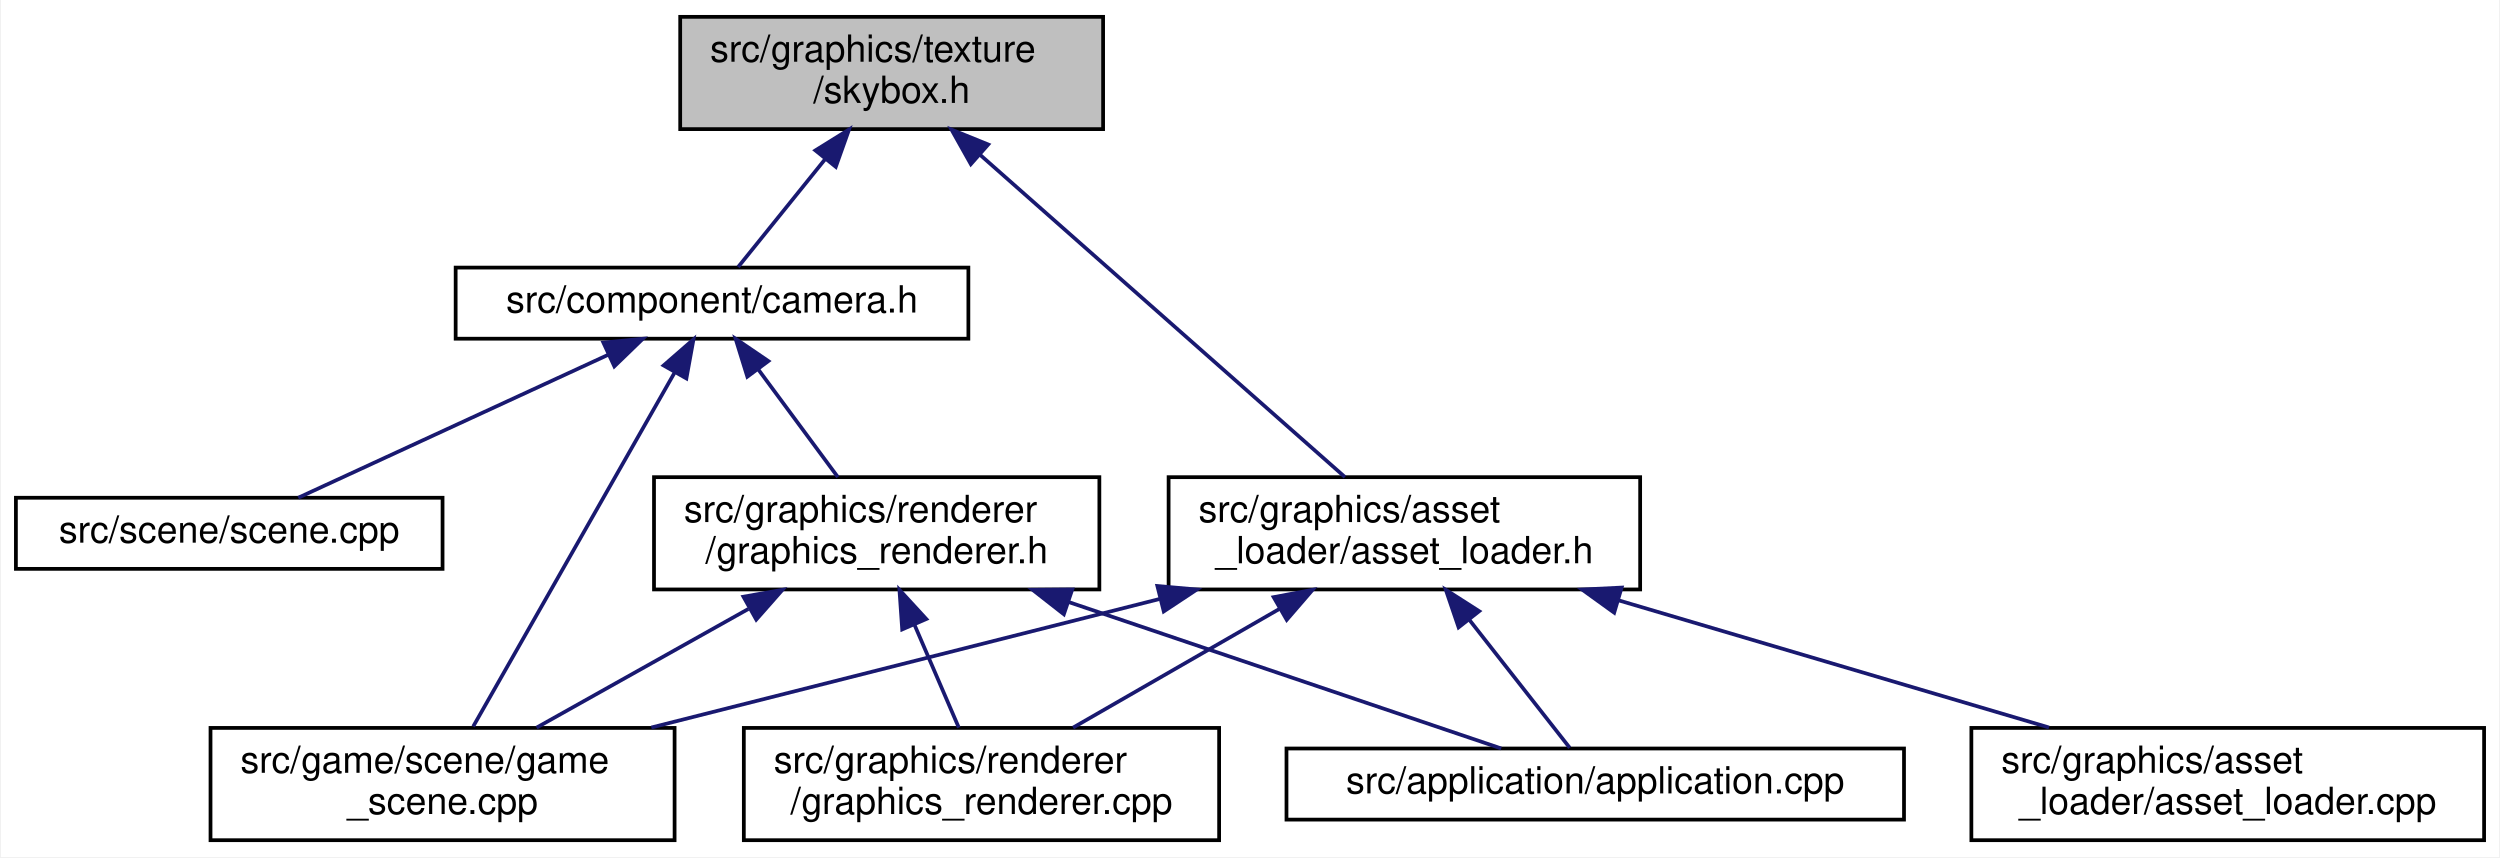
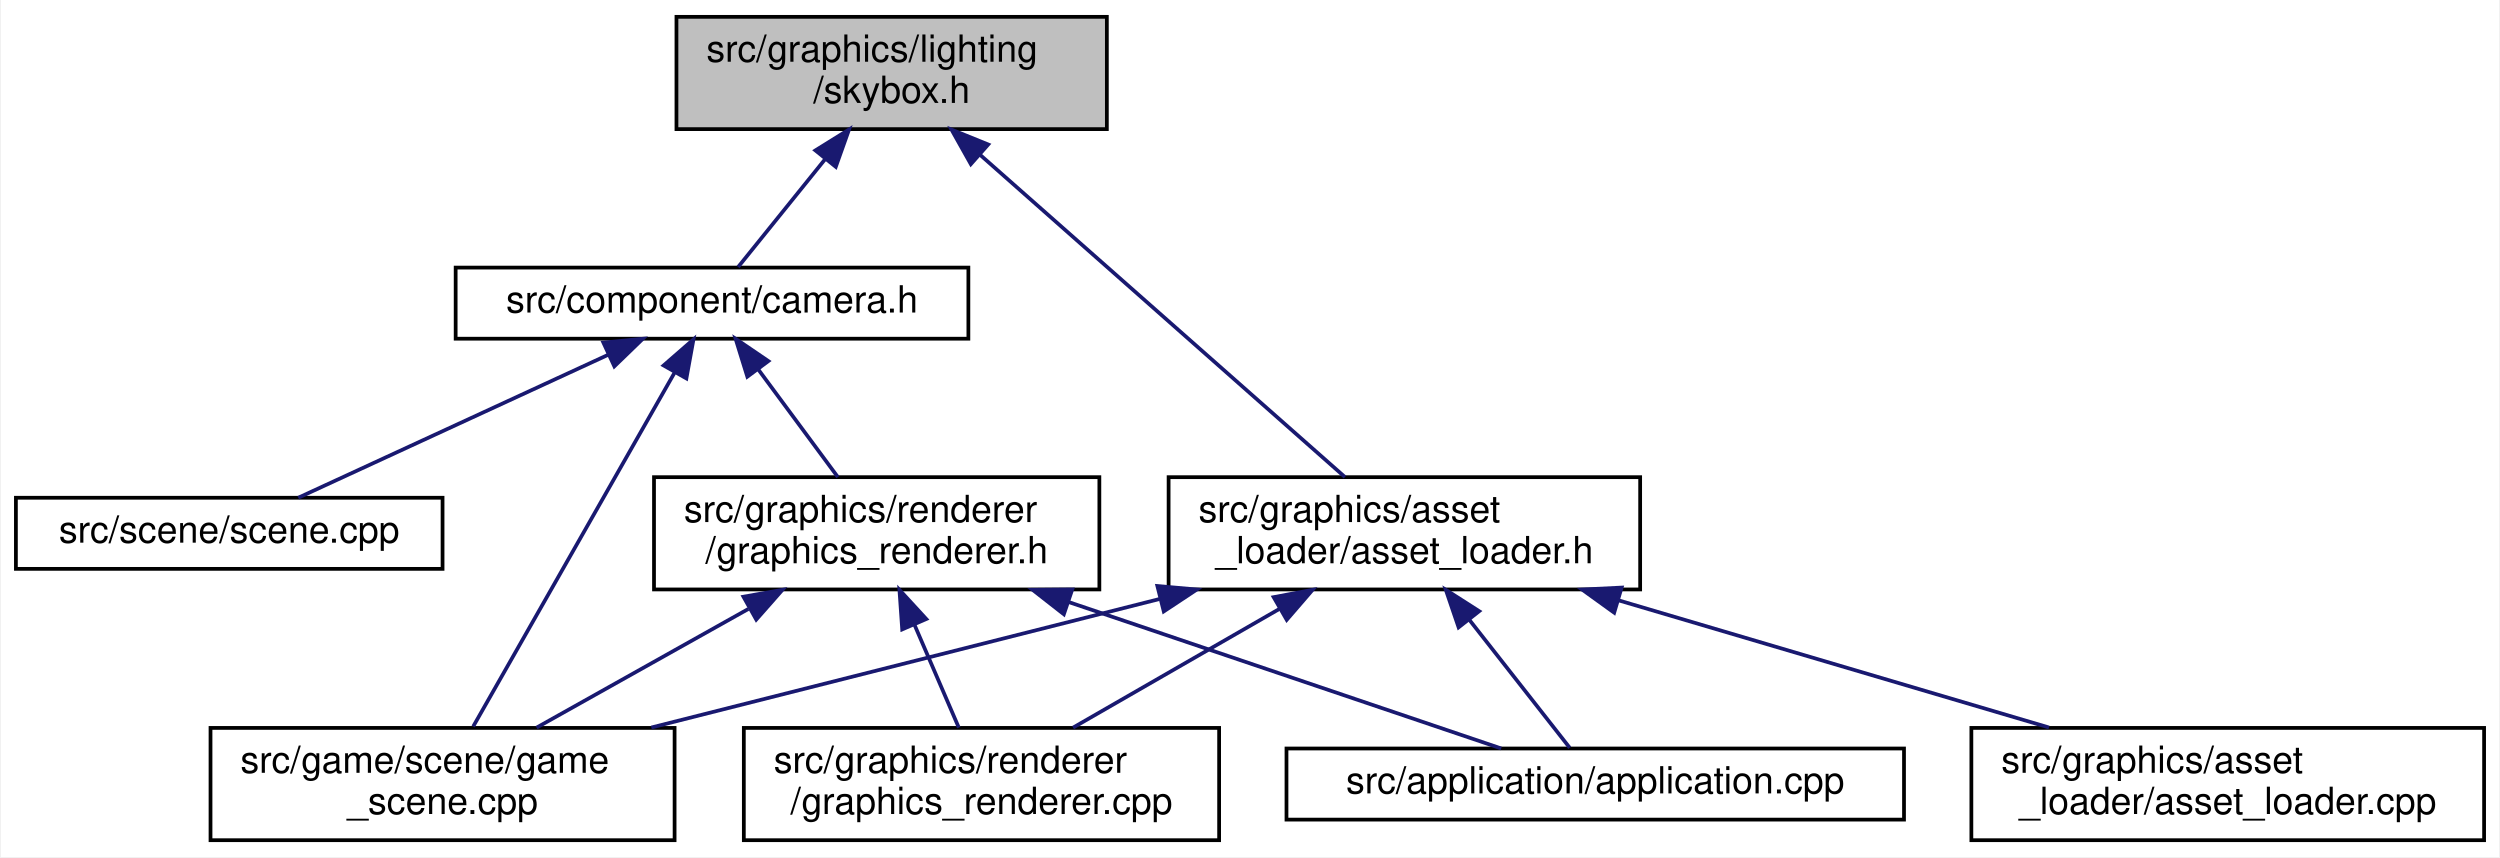
<svg xmlns="http://www.w3.org/2000/svg" xmlns:xlink="http://www.w3.org/1999/xlink" width="668pt" height="229pt" viewBox="0.00 0.00 667.50 229.00">
  <g id="graph0" class="graph" transform="scale(1 1) rotate(0) translate(4 225)">
    <polygon fill="white" stroke="transparent" points="-4,4 -4,-225 663.5,-225 663.5,4 -4,4" />
    <g id="node1" class="node">
      <g id="a_node1">
        <a xlink:title=" ">
-           <polygon fill="#bfbfbf" stroke="black" points="177.5,-190.5 177.5,-220.5 290.5,-220.5 290.5,-190.5 177.5,-190.5" />
-           <text text-anchor="start" x="185.5" y="-208.5" font-family="Helvetica,sans-Serif" font-size="10.00">src/graphics/texture</text>
+           <polygon fill="#bfbfbf" stroke="black" points="176.5,-190.5 176.5,-220.5 291.5,-220.5 291.5,-190.5 176.5,-190.5" />
+           <text text-anchor="start" x="184.5" y="-208.5" font-family="Helvetica,sans-Serif" font-size="10.00">src/graphics/lighting</text>
          <text text-anchor="middle" x="234" y="-197.5" font-family="Helvetica,sans-Serif" font-size="10.00">/skybox.h</text>
        </a>
      </g>
    </g>
    <g id="node2" class="node">
      <g id="a_node2">
        <a xlink:href="camera_8h.html" target="_top" xlink:title=" ">
          <polygon fill="white" stroke="black" points="117.5,-134.5 117.5,-153.5 254.5,-153.5 254.5,-134.5 117.5,-134.5" />
          <text text-anchor="middle" x="186" y="-141.5" font-family="Helvetica,sans-Serif" font-size="10.00">src/component/camera.h</text>
        </a>
      </g>
    </g>
    <g id="edge1" class="edge">
      <path fill="none" stroke="midnightblue" d="M216.17,-182.4C208.11,-172.41 199.05,-161.18 192.98,-153.66" />
      <polygon fill="midnightblue" stroke="midnightblue" points="213.62,-184.81 222.62,-190.4 219.07,-180.42 213.62,-184.81" />
    </g>
    <g id="node8" class="node">
      <g id="a_node8">
        <a xlink:href="asset__loader_8h.html" target="_top" xlink:title=" ">
          <polygon fill="white" stroke="black" points="308,-67.5 308,-97.5 434,-97.5 434,-67.5 308,-67.5" />
          <text text-anchor="start" x="316" y="-85.5" font-family="Helvetica,sans-Serif" font-size="10.00">src/graphics/asset</text>
          <text text-anchor="middle" x="371" y="-74.5" font-family="Helvetica,sans-Serif" font-size="10.00">_loader/asset_loader.h</text>
        </a>
      </g>
    </g>
    <g id="edge8" class="edge">
      <path fill="none" stroke="midnightblue" d="M257.69,-183.58C285.59,-158.94 331.15,-118.69 355.12,-97.53" />
      <polygon fill="midnightblue" stroke="midnightblue" points="255.16,-181.14 249.98,-190.38 259.8,-186.39 255.16,-181.14" />
    </g>
    <g id="node3" class="node">
      <g id="a_node3">
        <a xlink:href="game__scene_8cpp.html" target="_top" xlink:title=" ">
          <polygon fill="white" stroke="black" points="52,-0.5 52,-30.5 176,-30.5 176,-0.5 52,-0.5" />
          <text text-anchor="start" x="60" y="-18.5" font-family="Helvetica,sans-Serif" font-size="10.00">src/game/scene/game</text>
          <text text-anchor="middle" x="114" y="-7.5" font-family="Helvetica,sans-Serif" font-size="10.00">_scene.cpp</text>
        </a>
      </g>
    </g>
    <g id="edge2" class="edge">
      <path fill="none" stroke="midnightblue" d="M176.02,-125.47C161.67,-100.25 135.47,-54.22 122.19,-30.89" />
      <polygon fill="midnightblue" stroke="midnightblue" points="173.06,-127.35 181.05,-134.31 179.15,-123.88 173.06,-127.35" />
    </g>
    <g id="node4" class="node">
      <g id="a_node4">
        <a xlink:href="graphics__renderer_8h.html" target="_top" xlink:title=" ">
          <polygon fill="white" stroke="black" points="170.5,-67.5 170.5,-97.5 289.5,-97.5 289.5,-67.5 170.5,-67.5" />
          <text text-anchor="start" x="178.5" y="-85.5" font-family="Helvetica,sans-Serif" font-size="10.00">src/graphics/renderer</text>
          <text text-anchor="middle" x="230" y="-74.5" font-family="Helvetica,sans-Serif" font-size="10.00">/graphics_renderer.h</text>
        </a>
      </g>
    </g>
    <g id="edge3" class="edge">
      <path fill="none" stroke="midnightblue" d="M198.39,-126.25C205.09,-117.19 213.27,-106.12 219.63,-97.52" />
      <polygon fill="midnightblue" stroke="midnightblue" points="195.44,-124.35 192.3,-134.48 201.06,-128.52 195.44,-124.35" />
    </g>
    <g id="node7" class="node">
      <g id="a_node7">
        <a xlink:href="scene_8cpp.html" target="_top" xlink:title=" ">
          <polygon fill="white" stroke="black" points="0,-73 0,-92 114,-92 114,-73 0,-73" />
          <text text-anchor="middle" x="57" y="-80" font-family="Helvetica,sans-Serif" font-size="10.00">src/scene/scene.cpp</text>
        </a>
      </g>
    </g>
    <g id="edge7" class="edge">
      <path fill="none" stroke="midnightblue" d="M158.19,-130.17C133.16,-118.63 97.08,-101.99 75.45,-92.01" />
      <polygon fill="midnightblue" stroke="midnightblue" points="156.97,-133.46 167.52,-134.48 159.9,-127.11 156.97,-133.46" />
    </g>
    <g id="edge5" class="edge">
      <path fill="none" stroke="midnightblue" d="M195.73,-62.3C177.58,-52.12 155.68,-39.85 139.12,-30.58" />
      <polygon fill="midnightblue" stroke="midnightblue" points="194.4,-65.56 204.83,-67.4 197.82,-59.45 194.4,-65.56" />
    </g>
    <g id="node5" class="node">
      <g id="a_node5">
        <a xlink:href="application_8cpp.html" target="_top" xlink:title=" ">
          <polygon fill="white" stroke="black" points="339.5,-6 339.5,-25 504.5,-25 504.5,-6 339.5,-6" />
          <text text-anchor="middle" x="422" y="-13" font-family="Helvetica,sans-Serif" font-size="10.00">src/application/application.cpp</text>
        </a>
      </g>
    </g>
    <g id="edge4" class="edge">
      <path fill="none" stroke="midnightblue" d="M281.37,-64.11C318.73,-51.46 367.67,-34.89 396.87,-25.01" />
      <polygon fill="midnightblue" stroke="midnightblue" points="280.01,-60.87 271.66,-67.4 282.26,-67.5 280.01,-60.87" />
    </g>
    <g id="node6" class="node">
      <g id="a_node6">
        <a xlink:href="graphics__renderer_8cpp.html" target="_top" xlink:title=" ">
          <polygon fill="white" stroke="black" points="194.5,-0.5 194.5,-30.5 321.5,-30.5 321.5,-0.5 194.5,-0.5" />
          <text text-anchor="start" x="202.5" y="-18.5" font-family="Helvetica,sans-Serif" font-size="10.00">src/graphics/renderer</text>
          <text text-anchor="middle" x="258" y="-7.5" font-family="Helvetica,sans-Serif" font-size="10.00">/graphics_renderer.cpp</text>
        </a>
      </g>
    </g>
    <g id="edge6" class="edge">
      <path fill="none" stroke="midnightblue" d="M240.13,-57.99C244.08,-48.8 248.49,-38.58 251.94,-30.58" />
      <polygon fill="midnightblue" stroke="midnightblue" points="236.82,-56.83 236.08,-67.4 243.25,-59.6 236.82,-56.83" />
    </g>
    <g id="edge10" class="edge">
      <path fill="none" stroke="midnightblue" d="M305.7,-64.98C263.72,-54.37 209.76,-40.72 169.79,-30.61" />
      <polygon fill="midnightblue" stroke="midnightblue" points="305,-68.42 315.55,-67.48 306.71,-61.63 305,-68.42" />
    </g>
    <g id="edge9" class="edge">
      <path fill="none" stroke="midnightblue" d="M388.41,-59.32C397.6,-47.6 408.36,-33.88 415.18,-25.19" />
      <polygon fill="midnightblue" stroke="midnightblue" points="385.49,-57.37 382.07,-67.4 390.99,-61.69 385.49,-57.37" />
    </g>
    <g id="edge12" class="edge">
      <path fill="none" stroke="midnightblue" d="M337.61,-62.3C319.93,-52.12 298.6,-39.85 282.47,-30.58" />
      <polygon fill="midnightblue" stroke="midnightblue" points="336.07,-65.44 346.48,-67.4 339.56,-59.38 336.07,-65.44" />
    </g>
    <g id="node9" class="node">
      <g id="a_node9">
        <a xlink:href="asset__loader_8cpp.html" target="_top" xlink:title=" ">
          <polygon fill="white" stroke="black" points="522.5,-0.5 522.5,-30.5 659.5,-30.5 659.5,-0.5 522.5,-0.5" />
          <text text-anchor="start" x="530.5" y="-18.5" font-family="Helvetica,sans-Serif" font-size="10.00">src/graphics/asset</text>
          <text text-anchor="middle" x="591" y="-7.5" font-family="Helvetica,sans-Serif" font-size="10.00">_loader/asset_loader.cpp</text>
        </a>
      </g>
    </g>
    <g id="edge11" class="edge">
      <path fill="none" stroke="midnightblue" d="M428.27,-64.58C464,-54.02 509.46,-40.59 543.24,-30.61" />
      <polygon fill="midnightblue" stroke="midnightblue" points="427.06,-61.29 418.47,-67.48 429.05,-68 427.06,-61.29" />
    </g>
  </g>
</svg>
